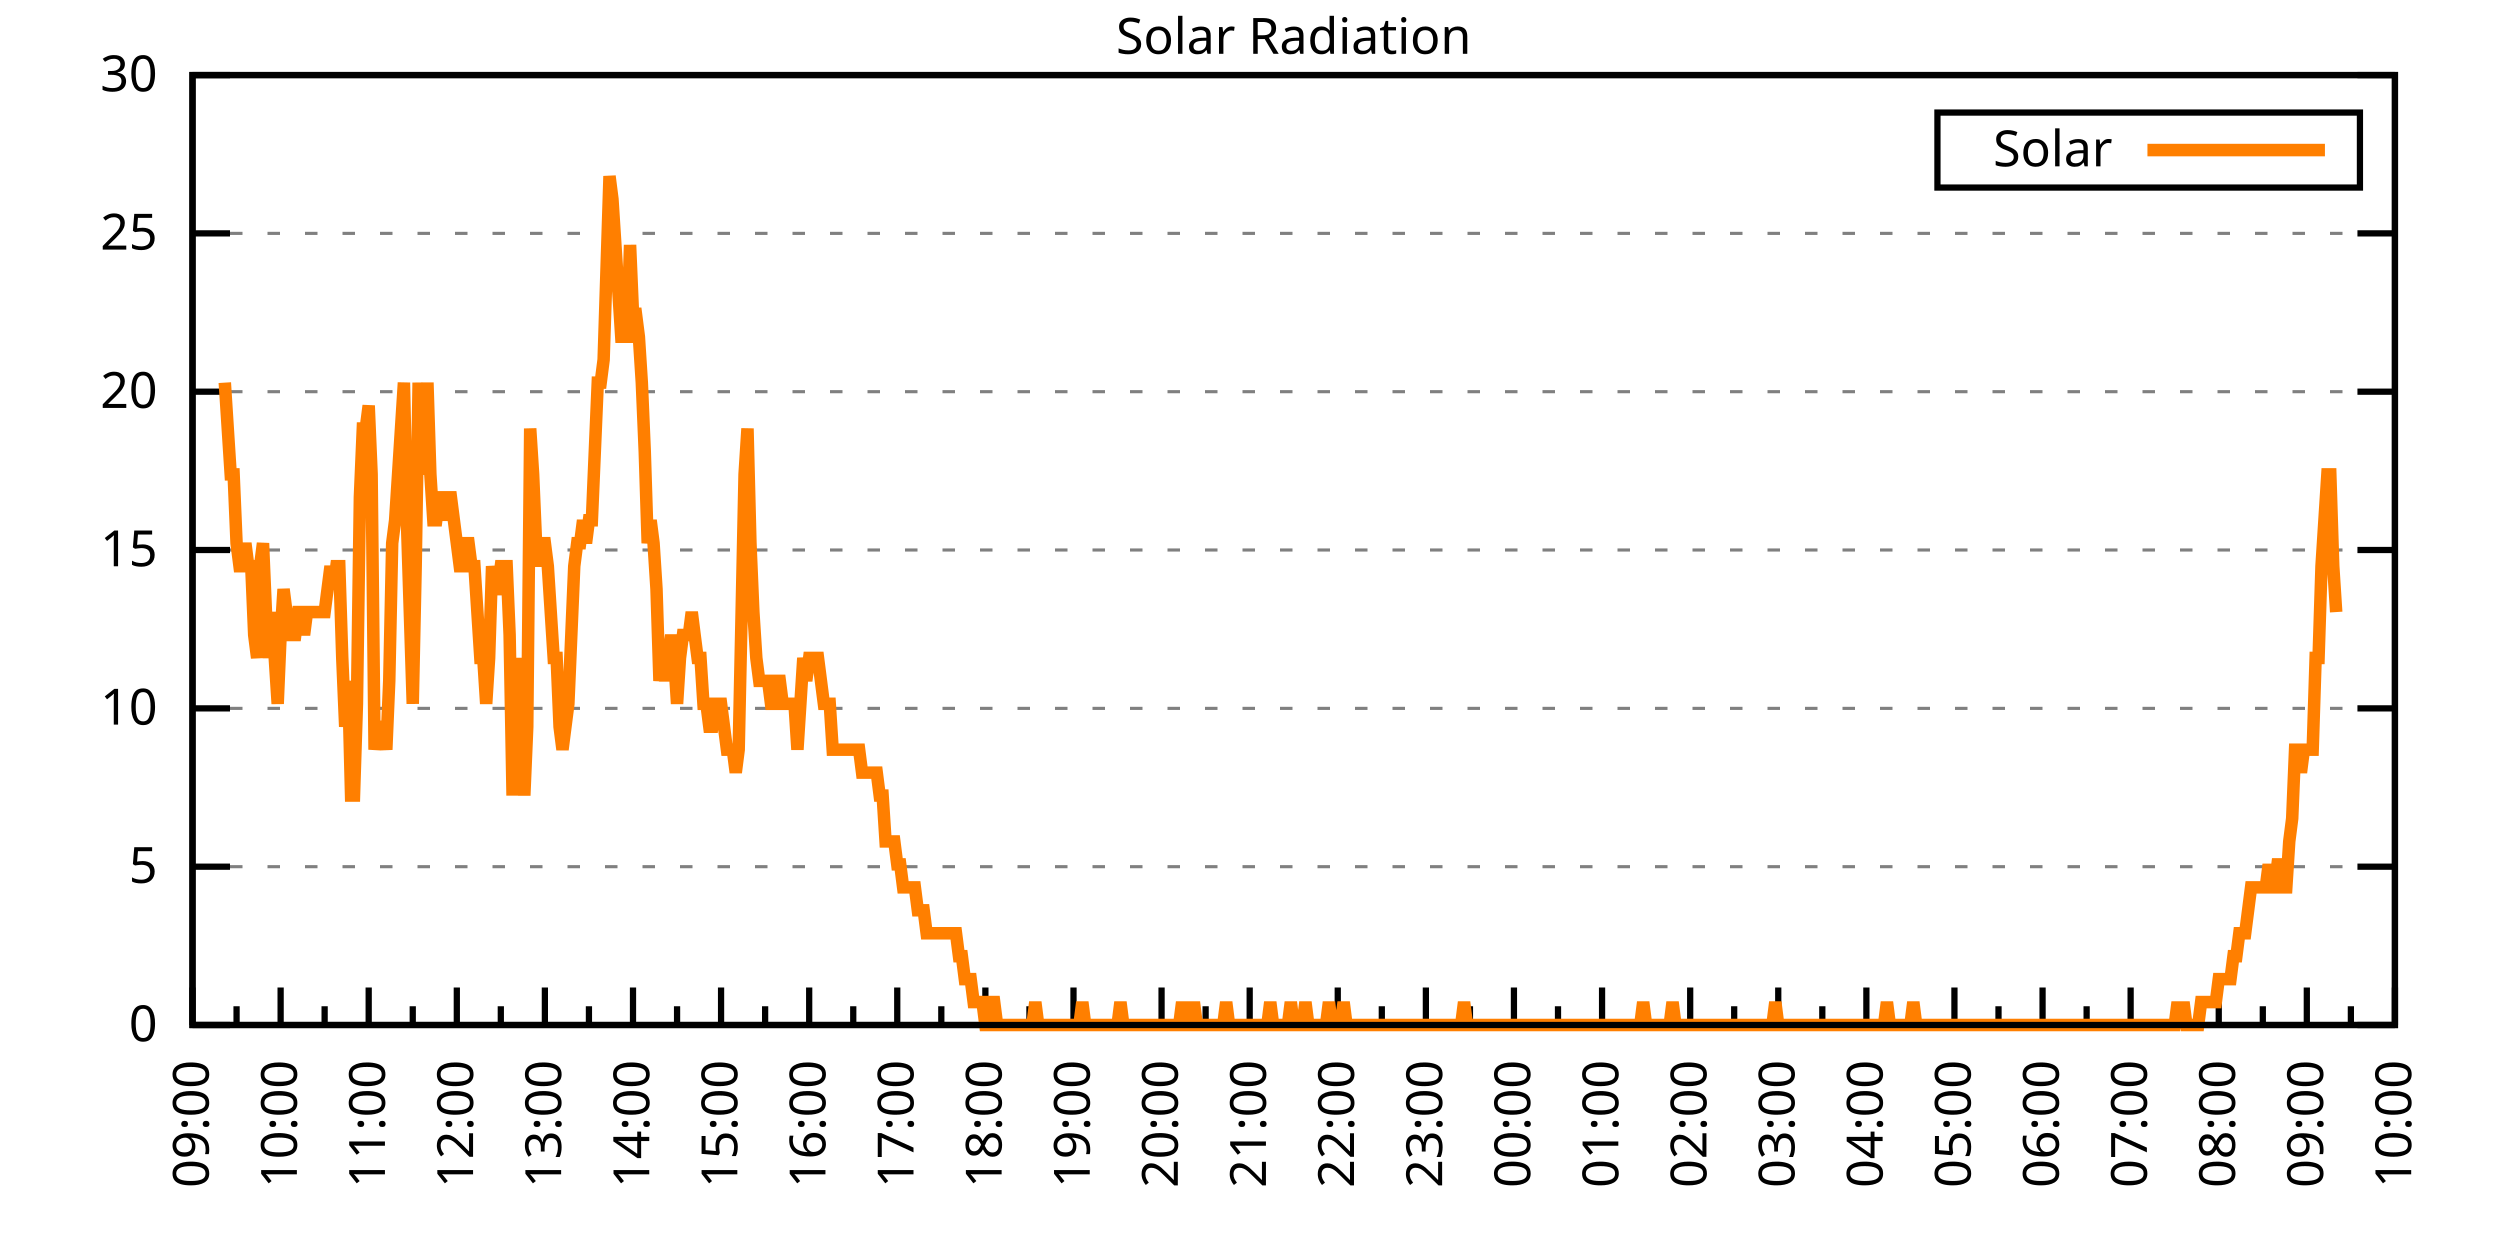
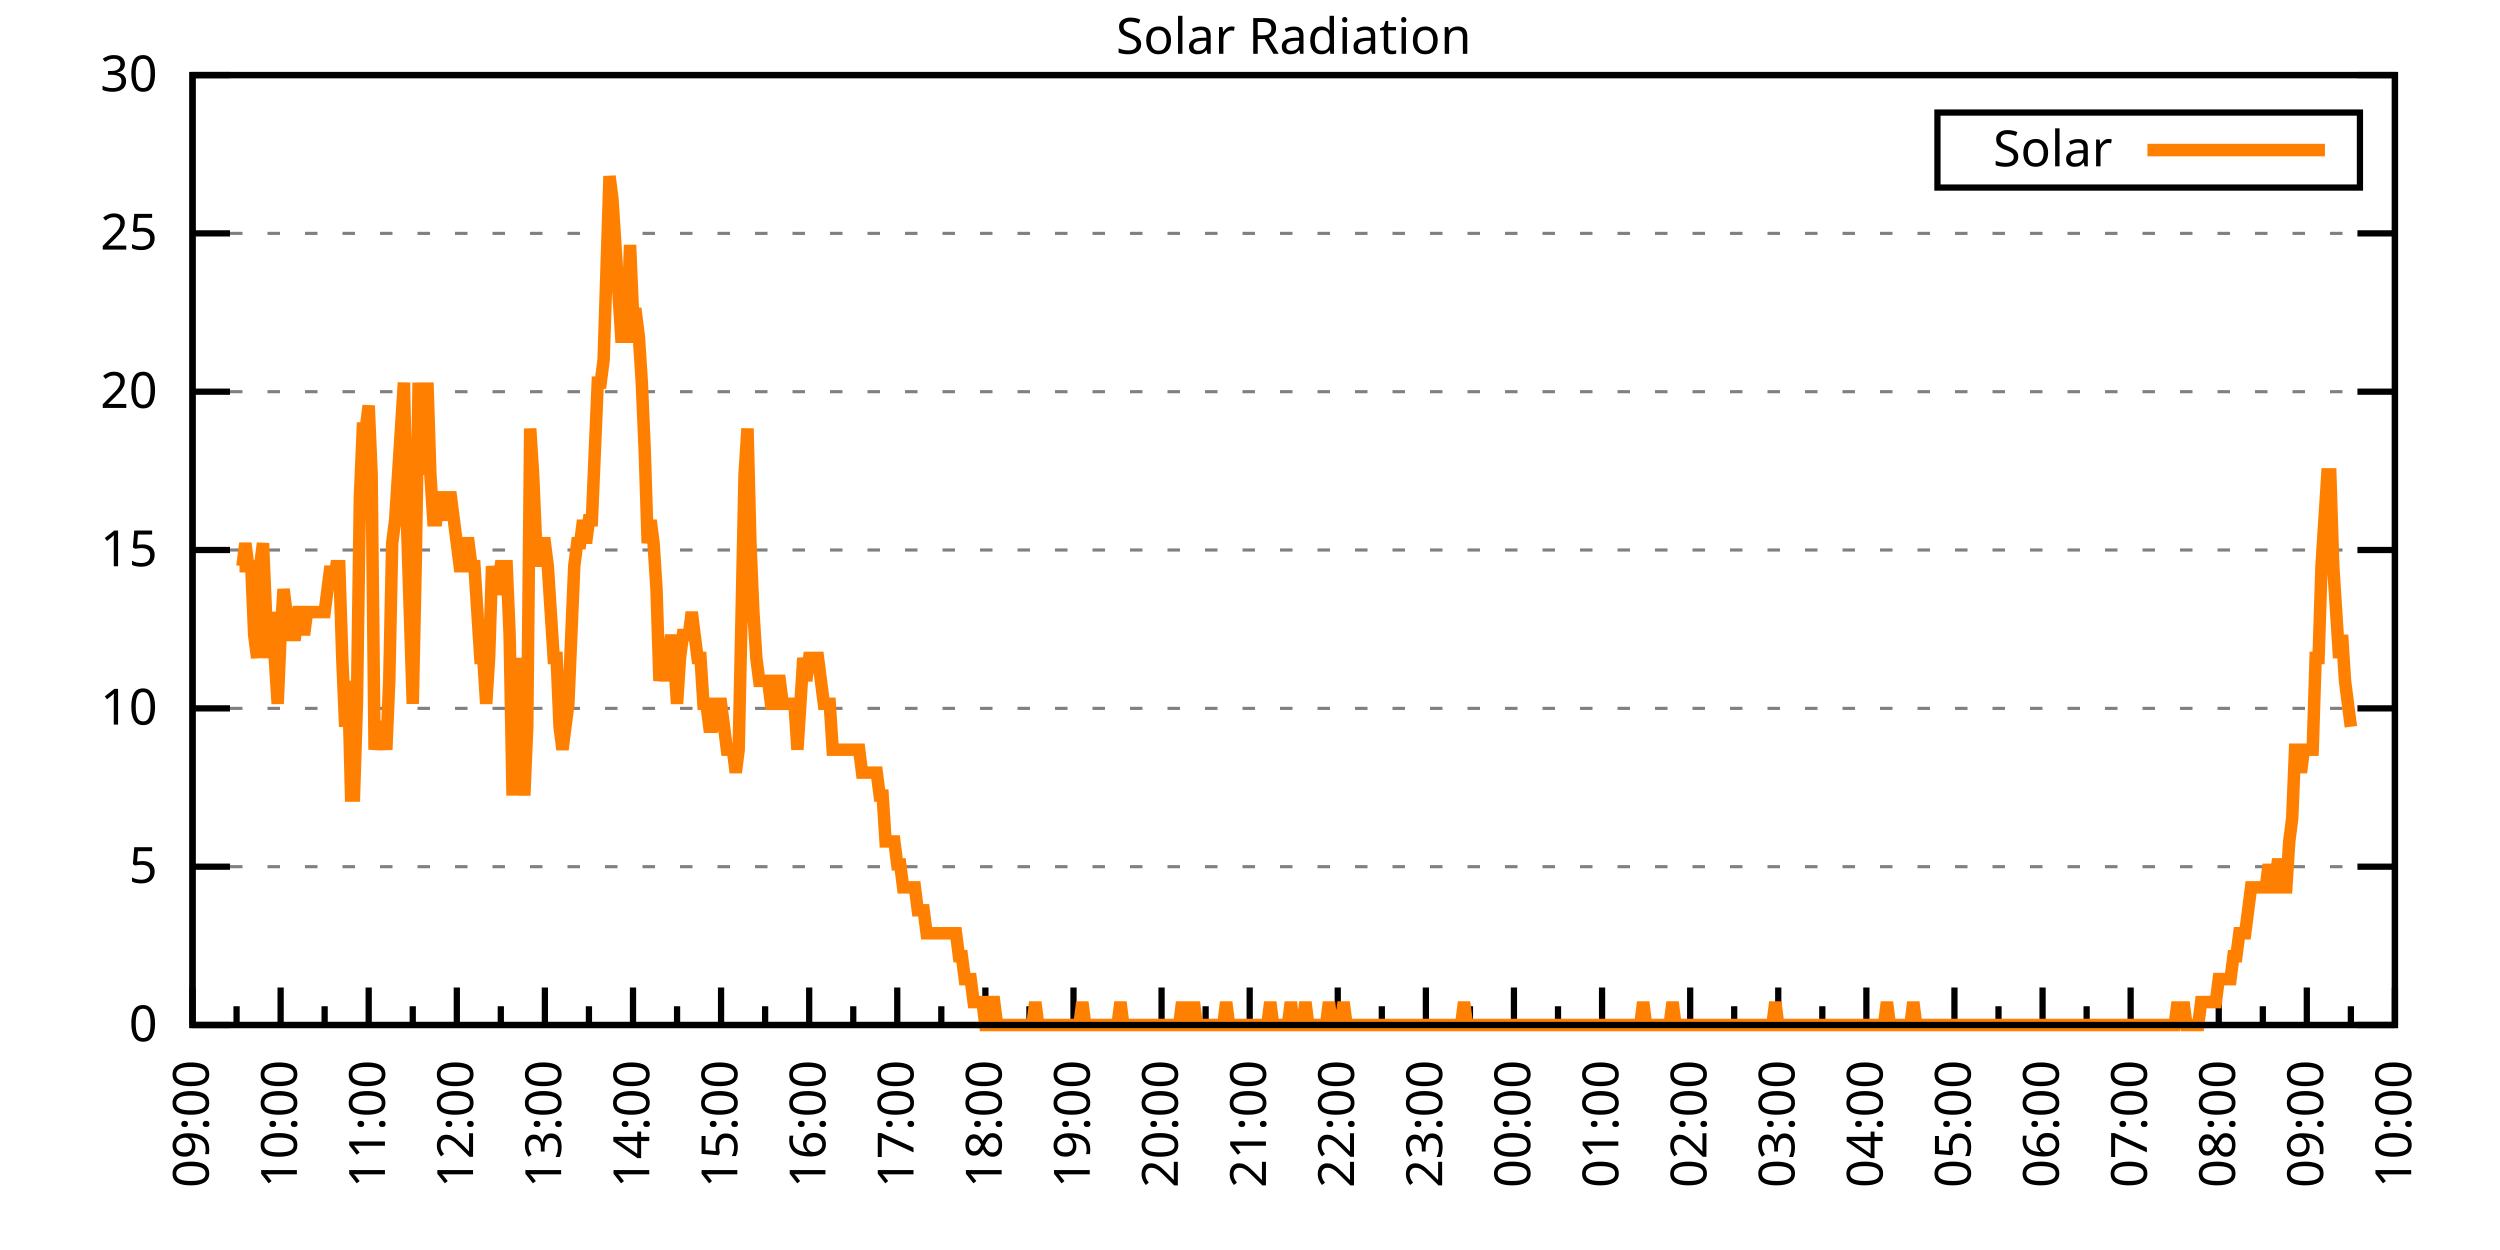
<svg xmlns="http://www.w3.org/2000/svg" xmlns:xlink="http://www.w3.org/1999/xlink" width="400" height="200" viewBox="0 0 400 200">
  <g id="gnuplot_canvas">
    <rect x="0" y="0" width="400" height="200" fill="none" />
    <defs>
      <circle id="gpDot" r="0.5" stroke-width="0.5" stroke="currentColor" />
      <path id="gpPt0" stroke-width="0.333" stroke="currentColor" d="M-1,0 h2 M0,-1 v2" />
      <path id="gpPt1" stroke-width="0.333" stroke="currentColor" d="M-1,-1 L1,1 M1,-1 L-1,1" />
      <path id="gpPt2" stroke-width="0.333" stroke="currentColor" d="M-1,0 L1,0 M0,-1 L0,1 M-1,-1 L1,1 M-1,1 L1,-1" />
      <rect id="gpPt3" stroke-width="0.333" stroke="currentColor" x="-1" y="-1" width="2" height="2" />
      <rect id="gpPt4" stroke-width="0.333" stroke="currentColor" fill="currentColor" x="-1" y="-1" width="2" height="2" />
      <circle id="gpPt5" stroke-width="0.333" stroke="currentColor" cx="0" cy="0" r="1" />
      <use xlink:href="#gpPt5" id="gpPt6" fill="currentColor" stroke="none" />
      <path id="gpPt7" stroke-width="0.333" stroke="currentColor" d="M0,-1.33 L-1.33,0.67 L1.33,0.67 z" />
      <use xlink:href="#gpPt7" id="gpPt8" fill="currentColor" stroke="none" />
      <use xlink:href="#gpPt7" id="gpPt9" stroke="currentColor" transform="rotate(180)" />
      <use xlink:href="#gpPt9" id="gpPt10" fill="currentColor" stroke="none" />
      <use xlink:href="#gpPt3" id="gpPt11" stroke="currentColor" transform="rotate(45)" />
      <use xlink:href="#gpPt11" id="gpPt12" fill="currentColor" stroke="none" />
      <path id="gpPt13" stroke-width="0.333" stroke="currentColor" d="M0,1.330 L1.265,0.411 L0.782,-1.067 L-0.782,-1.076 L-1.265,0.411 z" />
      <use xlink:href="#gpPt13" id="gpPt14" fill="currentColor" stroke="none" />
      <filter id="textbox" filterUnits="objectBoundingBox" x="0" y="0" height="1" width="1">
        <feFlood flood-color="white" flood-opacity="1" result="bgnd" />
        <feComposite in="SourceGraphic" in2="bgnd" operator="atop" />
      </filter>
      <filter id="greybox" filterUnits="objectBoundingBox" x="0" y="0" height="1" width="1">
        <feFlood flood-color="lightgrey" flood-opacity="1" result="grey" />
        <feComposite in="SourceGraphic" in2="grey" operator="atop" />
      </filter>
    </defs>
    <g fill="none" color="white" stroke="currentColor" stroke-width="1.00" stroke-linecap="butt" stroke-linejoin="miter">
</g>
    <g fill="none" color="black" stroke="currentColor" stroke-width="1.00" stroke-linecap="butt" stroke-linejoin="miter">
      <g stroke="none" shape-rendering="crispEdges">
        <polygon fill="rgb(255, 255, 255)" points="30.80,164.00 383.18,164.00 383.18,12.02 30.80,12.02 " />
      </g>
    </g>
    <g fill="none" color="black" stroke="currentColor" stroke-width="1.00" stroke-linecap="butt" stroke-linejoin="miter">
</g>
    <g fill="none" color="black" stroke="black" stroke-width="0.50" stroke-linecap="butt" stroke-linejoin="miter">
</g>
    <g fill="none" color="gray" stroke="currentColor" stroke-width="0.50" stroke-linecap="butt" stroke-linejoin="miter">
      <path stroke="gray" stroke-dasharray="2,4" class="gridline" d="M30.80,164.00 L383.19,164.00  " />
    </g>
    <g fill="none" color="gray" stroke="gray" stroke-width="1.00" stroke-linecap="butt" stroke-linejoin="miter">
</g>
    <g fill="none" color="black" stroke="currentColor" stroke-width="1.00" stroke-linecap="butt" stroke-linejoin="miter">
      <path stroke="black" d="M30.80,164.00 L36.80,164.00 M383.19,164.00 L377.19,164.00  " />
      <g transform="translate(25.20,166.60)" stroke="none" fill="black" font-family="Sans" font-size="8.00" text-anchor="end">
        <text>
          <tspan font-family="Sans"> 0</tspan>
        </text>
      </g>
    </g>
    <g fill="none" color="black" stroke="currentColor" stroke-width="1.00" stroke-linecap="butt" stroke-linejoin="miter">
</g>
    <g fill="none" color="black" stroke="black" stroke-width="0.50" stroke-linecap="butt" stroke-linejoin="miter">
</g>
    <g fill="none" color="gray" stroke="currentColor" stroke-width="0.50" stroke-linecap="butt" stroke-linejoin="miter">
      <path stroke="gray" stroke-dasharray="2,4" class="gridline" d="M30.80,138.67 L383.19,138.67  " />
    </g>
    <g fill="none" color="gray" stroke="gray" stroke-width="1.00" stroke-linecap="butt" stroke-linejoin="miter">
</g>
    <g fill="none" color="black" stroke="currentColor" stroke-width="1.00" stroke-linecap="butt" stroke-linejoin="miter">
      <path stroke="black" d="M30.80,138.67 L36.80,138.67 M383.19,138.67 L377.19,138.67  " />
      <g transform="translate(25.20,141.27)" stroke="none" fill="black" font-family="Sans" font-size="8.00" text-anchor="end">
        <text>
          <tspan font-family="Sans"> 5</tspan>
        </text>
      </g>
    </g>
    <g fill="none" color="black" stroke="currentColor" stroke-width="1.00" stroke-linecap="butt" stroke-linejoin="miter">
</g>
    <g fill="none" color="black" stroke="black" stroke-width="0.50" stroke-linecap="butt" stroke-linejoin="miter">
</g>
    <g fill="none" color="gray" stroke="currentColor" stroke-width="0.50" stroke-linecap="butt" stroke-linejoin="miter">
      <path stroke="gray" stroke-dasharray="2,4" class="gridline" d="M30.80,113.34 L383.19,113.34  " />
    </g>
    <g fill="none" color="gray" stroke="gray" stroke-width="1.00" stroke-linecap="butt" stroke-linejoin="miter">
</g>
    <g fill="none" color="black" stroke="currentColor" stroke-width="1.00" stroke-linecap="butt" stroke-linejoin="miter">
      <path stroke="black" d="M30.80,113.34 L36.80,113.34 M383.19,113.34 L377.19,113.34  " />
      <g transform="translate(25.20,115.94)" stroke="none" fill="black" font-family="Sans" font-size="8.00" text-anchor="end">
        <text>
          <tspan font-family="Sans"> 10</tspan>
        </text>
      </g>
    </g>
    <g fill="none" color="black" stroke="currentColor" stroke-width="1.00" stroke-linecap="butt" stroke-linejoin="miter">
</g>
    <g fill="none" color="black" stroke="black" stroke-width="0.50" stroke-linecap="butt" stroke-linejoin="miter">
</g>
    <g fill="none" color="gray" stroke="currentColor" stroke-width="0.50" stroke-linecap="butt" stroke-linejoin="miter">
      <path stroke="gray" stroke-dasharray="2,4" class="gridline" d="M30.80,88.00 L383.19,88.00  " />
    </g>
    <g fill="none" color="gray" stroke="gray" stroke-width="1.00" stroke-linecap="butt" stroke-linejoin="miter">
</g>
    <g fill="none" color="black" stroke="currentColor" stroke-width="1.00" stroke-linecap="butt" stroke-linejoin="miter">
      <path stroke="black" d="M30.80,88.00 L36.80,88.00 M383.19,88.00 L377.19,88.00  " />
      <g transform="translate(25.20,90.60)" stroke="none" fill="black" font-family="Sans" font-size="8.00" text-anchor="end">
        <text>
          <tspan font-family="Sans"> 15</tspan>
        </text>
      </g>
    </g>
    <g fill="none" color="black" stroke="currentColor" stroke-width="1.00" stroke-linecap="butt" stroke-linejoin="miter">
</g>
    <g fill="none" color="black" stroke="black" stroke-width="0.50" stroke-linecap="butt" stroke-linejoin="miter">
</g>
    <g fill="none" color="gray" stroke="currentColor" stroke-width="0.50" stroke-linecap="butt" stroke-linejoin="miter">
      <path stroke="gray" stroke-dasharray="2,4" class="gridline" d="M30.80,62.67 L383.19,62.67  " />
    </g>
    <g fill="none" color="gray" stroke="gray" stroke-width="1.00" stroke-linecap="butt" stroke-linejoin="miter">
</g>
    <g fill="none" color="black" stroke="currentColor" stroke-width="1.00" stroke-linecap="butt" stroke-linejoin="miter">
      <path stroke="black" d="M30.80,62.67 L36.80,62.67 M383.19,62.67 L377.19,62.67  " />
      <g transform="translate(25.20,65.27)" stroke="none" fill="black" font-family="Sans" font-size="8.00" text-anchor="end">
        <text>
          <tspan font-family="Sans"> 20</tspan>
        </text>
      </g>
    </g>
    <g fill="none" color="black" stroke="currentColor" stroke-width="1.00" stroke-linecap="butt" stroke-linejoin="miter">
</g>
    <g fill="none" color="black" stroke="black" stroke-width="0.50" stroke-linecap="butt" stroke-linejoin="miter">
</g>
    <g fill="none" color="gray" stroke="currentColor" stroke-width="0.50" stroke-linecap="butt" stroke-linejoin="miter">
      <path stroke="gray" stroke-dasharray="2,4" class="gridline" d="M30.80,37.34 L383.19,37.34  " />
    </g>
    <g fill="none" color="gray" stroke="gray" stroke-width="1.00" stroke-linecap="butt" stroke-linejoin="miter">
</g>
    <g fill="none" color="black" stroke="currentColor" stroke-width="1.00" stroke-linecap="butt" stroke-linejoin="miter">
      <path stroke="black" d="M30.80,37.34 L36.80,37.34 M383.19,37.34 L377.19,37.34  " />
      <g transform="translate(25.20,39.94)" stroke="none" fill="black" font-family="Sans" font-size="8.00" text-anchor="end">
        <text>
          <tspan font-family="Sans"> 25</tspan>
        </text>
      </g>
    </g>
    <g fill="none" color="black" stroke="currentColor" stroke-width="1.00" stroke-linecap="butt" stroke-linejoin="miter">
</g>
    <g fill="none" color="black" stroke="black" stroke-width="0.50" stroke-linecap="butt" stroke-linejoin="miter">
</g>
    <g fill="none" color="gray" stroke="currentColor" stroke-width="0.50" stroke-linecap="butt" stroke-linejoin="miter">
      <path stroke="gray" stroke-dasharray="2,4" class="gridline" d="M30.80,12.01 L383.19,12.01  " />
    </g>
    <g fill="none" color="gray" stroke="gray" stroke-width="1.00" stroke-linecap="butt" stroke-linejoin="miter">
</g>
    <g fill="none" color="black" stroke="currentColor" stroke-width="1.00" stroke-linecap="butt" stroke-linejoin="miter">
      <path stroke="black" d="M30.80,12.01 L36.80,12.01 M383.19,12.01 L377.19,12.01  " />
      <g transform="translate(25.20,14.61)" stroke="none" fill="black" font-family="Sans" font-size="8.00" text-anchor="end">
        <text>
          <tspan font-family="Sans"> 30</tspan>
        </text>
      </g>
    </g>
    <g fill="none" color="black" stroke="currentColor" stroke-width="1.00" stroke-linecap="butt" stroke-linejoin="miter">
      <path stroke="black" d="M30.80,164.00 L30.80,158.00  " />
      <g transform="translate(33.40,169.60) rotate(270)" stroke="none" fill="black" font-family="Sans" font-size="8.00" text-anchor="end">
        <text>
          <tspan font-family="Sans">09:00</tspan>
        </text>
      </g>
    </g>
    <g fill="none" color="black" stroke="currentColor" stroke-width="1.00" stroke-linecap="butt" stroke-linejoin="miter">
      <path stroke="black" d="M37.85,164.00 L37.85,161.00 M44.90,164.00 L44.90,158.00  " />
      <g transform="translate(47.50,169.60) rotate(270)" stroke="none" fill="black" font-family="Sans" font-size="8.00" text-anchor="end">
        <text>
          <tspan font-family="Sans">10:00</tspan>
        </text>
      </g>
    </g>
    <g fill="none" color="black" stroke="currentColor" stroke-width="1.00" stroke-linecap="butt" stroke-linejoin="miter">
      <path stroke="black" d="M51.94,164.00 L51.94,161.00 M58.99,164.00 L58.99,158.00  " />
      <g transform="translate(61.59,169.60) rotate(270)" stroke="none" fill="black" font-family="Sans" font-size="8.00" text-anchor="end">
        <text>
          <tspan font-family="Sans">11:00</tspan>
        </text>
      </g>
    </g>
    <g fill="none" color="black" stroke="currentColor" stroke-width="1.00" stroke-linecap="butt" stroke-linejoin="miter">
      <path stroke="black" d="M66.04,164.00 L66.04,161.00 M73.09,164.00 L73.09,158.00  " />
      <g transform="translate(75.69,169.60) rotate(270)" stroke="none" fill="black" font-family="Sans" font-size="8.00" text-anchor="end">
        <text>
          <tspan font-family="Sans">12:00</tspan>
        </text>
      </g>
    </g>
    <g fill="none" color="black" stroke="currentColor" stroke-width="1.00" stroke-linecap="butt" stroke-linejoin="miter">
      <path stroke="black" d="M80.13,164.00 L80.13,161.00 M87.18,164.00 L87.18,158.00  " />
      <g transform="translate(89.78,169.60) rotate(270)" stroke="none" fill="black" font-family="Sans" font-size="8.00" text-anchor="end">
        <text>
          <tspan font-family="Sans">13:00</tspan>
        </text>
      </g>
    </g>
    <g fill="none" color="black" stroke="currentColor" stroke-width="1.00" stroke-linecap="butt" stroke-linejoin="miter">
      <path stroke="black" d="M94.23,164.00 L94.23,161.00 M101.28,164.00 L101.28,158.00  " />
      <g transform="translate(103.88,169.60) rotate(270)" stroke="none" fill="black" font-family="Sans" font-size="8.00" text-anchor="end">
        <text>
          <tspan font-family="Sans">14:00</tspan>
        </text>
      </g>
    </g>
    <g fill="none" color="black" stroke="currentColor" stroke-width="1.00" stroke-linecap="butt" stroke-linejoin="miter">
      <path stroke="black" d="M108.33,164.00 L108.33,161.00 M115.37,164.00 L115.37,158.00  " />
      <g transform="translate(117.97,169.60) rotate(270)" stroke="none" fill="black" font-family="Sans" font-size="8.00" text-anchor="end">
        <text>
          <tspan font-family="Sans">15:00</tspan>
        </text>
      </g>
    </g>
    <g fill="none" color="black" stroke="currentColor" stroke-width="1.00" stroke-linecap="butt" stroke-linejoin="miter">
      <path stroke="black" d="M122.42,164.00 L122.42,161.00 M129.47,164.00 L129.47,158.00  " />
      <g transform="translate(132.07,169.60) rotate(270)" stroke="none" fill="black" font-family="Sans" font-size="8.00" text-anchor="end">
        <text>
          <tspan font-family="Sans">16:00</tspan>
        </text>
      </g>
    </g>
    <g fill="none" color="black" stroke="currentColor" stroke-width="1.00" stroke-linecap="butt" stroke-linejoin="miter">
      <path stroke="black" d="M136.52,164.00 L136.52,161.00 M143.56,164.00 L143.56,158.00  " />
      <g transform="translate(146.16,169.60) rotate(270)" stroke="none" fill="black" font-family="Sans" font-size="8.00" text-anchor="end">
        <text>
          <tspan font-family="Sans">17:00</tspan>
        </text>
      </g>
    </g>
    <g fill="none" color="black" stroke="currentColor" stroke-width="1.00" stroke-linecap="butt" stroke-linejoin="miter">
      <path stroke="black" d="M150.61,164.00 L150.61,161.00 M157.66,164.00 L157.66,158.00  " />
      <g transform="translate(160.26,169.60) rotate(270)" stroke="none" fill="black" font-family="Sans" font-size="8.00" text-anchor="end">
        <text>
          <tspan font-family="Sans">18:00</tspan>
        </text>
      </g>
    </g>
    <g fill="none" color="black" stroke="currentColor" stroke-width="1.00" stroke-linecap="butt" stroke-linejoin="miter">
      <path stroke="black" d="M164.71,164.00 L164.71,161.00 M171.76,164.00 L171.76,158.00  " />
      <g transform="translate(174.36,169.60) rotate(270)" stroke="none" fill="black" font-family="Sans" font-size="8.00" text-anchor="end">
        <text>
          <tspan font-family="Sans">19:00</tspan>
        </text>
      </g>
    </g>
    <g fill="none" color="black" stroke="currentColor" stroke-width="1.00" stroke-linecap="butt" stroke-linejoin="miter">
      <path stroke="black" d="M178.80,164.00 L178.80,161.00 M185.85,164.00 L185.85,158.00  " />
      <g transform="translate(188.45,169.60) rotate(270)" stroke="none" fill="black" font-family="Sans" font-size="8.00" text-anchor="end">
        <text>
          <tspan font-family="Sans">20:00</tspan>
        </text>
      </g>
    </g>
    <g fill="none" color="black" stroke="currentColor" stroke-width="1.00" stroke-linecap="butt" stroke-linejoin="miter">
      <path stroke="black" d="M192.90,164.00 L192.90,161.00 M199.95,164.00 L199.95,158.00  " />
      <g transform="translate(202.55,169.60) rotate(270)" stroke="none" fill="black" font-family="Sans" font-size="8.00" text-anchor="end">
        <text>
          <tspan font-family="Sans">21:00</tspan>
        </text>
      </g>
    </g>
    <g fill="none" color="black" stroke="currentColor" stroke-width="1.00" stroke-linecap="butt" stroke-linejoin="miter">
      <path stroke="black" d="M207.00,164.00 L207.00,161.00 M214.04,164.00 L214.04,158.00  " />
      <g transform="translate(216.64,169.60) rotate(270)" stroke="none" fill="black" font-family="Sans" font-size="8.00" text-anchor="end">
        <text>
          <tspan font-family="Sans">22:00</tspan>
        </text>
      </g>
    </g>
    <g fill="none" color="black" stroke="currentColor" stroke-width="1.00" stroke-linecap="butt" stroke-linejoin="miter">
      <path stroke="black" d="M221.09,164.00 L221.09,161.00 M228.14,164.00 L228.14,158.00  " />
      <g transform="translate(230.74,169.60) rotate(270)" stroke="none" fill="black" font-family="Sans" font-size="8.00" text-anchor="end">
        <text>
          <tspan font-family="Sans">23:00</tspan>
        </text>
      </g>
    </g>
    <g fill="none" color="black" stroke="currentColor" stroke-width="1.00" stroke-linecap="butt" stroke-linejoin="miter">
      <path stroke="black" d="M235.19,164.00 L235.19,161.00 M242.23,164.00 L242.23,158.00  " />
      <g transform="translate(244.83,169.60) rotate(270)" stroke="none" fill="black" font-family="Sans" font-size="8.00" text-anchor="end">
        <text>
          <tspan font-family="Sans">00:00</tspan>
        </text>
      </g>
    </g>
    <g fill="none" color="black" stroke="currentColor" stroke-width="1.00" stroke-linecap="butt" stroke-linejoin="miter">
      <path stroke="black" d="M249.28,164.00 L249.28,161.00 M256.33,164.00 L256.33,158.00  " />
      <g transform="translate(258.93,169.60) rotate(270)" stroke="none" fill="black" font-family="Sans" font-size="8.00" text-anchor="end">
        <text>
          <tspan font-family="Sans">01:00</tspan>
        </text>
      </g>
    </g>
    <g fill="none" color="black" stroke="currentColor" stroke-width="1.00" stroke-linecap="butt" stroke-linejoin="miter">
      <path stroke="black" d="M263.38,164.00 L263.38,161.00 M270.43,164.00 L270.43,158.00  " />
      <g transform="translate(273.03,169.60) rotate(270)" stroke="none" fill="black" font-family="Sans" font-size="8.00" text-anchor="end">
        <text>
          <tspan font-family="Sans">02:00</tspan>
        </text>
      </g>
    </g>
    <g fill="none" color="black" stroke="currentColor" stroke-width="1.00" stroke-linecap="butt" stroke-linejoin="miter">
      <path stroke="black" d="M277.47,164.00 L277.47,161.00 M284.52,164.00 L284.52,158.00  " />
      <g transform="translate(287.12,169.60) rotate(270)" stroke="none" fill="black" font-family="Sans" font-size="8.00" text-anchor="end">
        <text>
          <tspan font-family="Sans">03:00</tspan>
        </text>
      </g>
    </g>
    <g fill="none" color="black" stroke="currentColor" stroke-width="1.00" stroke-linecap="butt" stroke-linejoin="miter">
      <path stroke="black" d="M291.57,164.00 L291.57,161.00 M298.62,164.00 L298.62,158.00  " />
      <g transform="translate(301.22,169.60) rotate(270)" stroke="none" fill="black" font-family="Sans" font-size="8.00" text-anchor="end">
        <text>
          <tspan font-family="Sans">04:00</tspan>
        </text>
      </g>
    </g>
    <g fill="none" color="black" stroke="currentColor" stroke-width="1.00" stroke-linecap="butt" stroke-linejoin="miter">
      <path stroke="black" d="M305.66,164.00 L305.66,161.00 M312.71,164.00 L312.71,158.00  " />
      <g transform="translate(315.31,169.60) rotate(270)" stroke="none" fill="black" font-family="Sans" font-size="8.00" text-anchor="end">
        <text>
          <tspan font-family="Sans">05:00</tspan>
        </text>
      </g>
    </g>
    <g fill="none" color="black" stroke="currentColor" stroke-width="1.00" stroke-linecap="butt" stroke-linejoin="miter">
      <path stroke="black" d="M319.76,164.00 L319.76,161.00 M326.81,164.00 L326.81,158.00  " />
      <g transform="translate(329.41,169.60) rotate(270)" stroke="none" fill="black" font-family="Sans" font-size="8.00" text-anchor="end">
        <text>
          <tspan font-family="Sans">06:00</tspan>
        </text>
      </g>
    </g>
    <g fill="none" color="black" stroke="currentColor" stroke-width="1.00" stroke-linecap="butt" stroke-linejoin="miter">
      <path stroke="black" d="M333.86,164.00 L333.86,161.00 M340.90,164.00 L340.90,158.00  " />
      <g transform="translate(343.50,169.60) rotate(270)" stroke="none" fill="black" font-family="Sans" font-size="8.00" text-anchor="end">
        <text>
          <tspan font-family="Sans">07:00</tspan>
        </text>
      </g>
    </g>
    <g fill="none" color="black" stroke="currentColor" stroke-width="1.00" stroke-linecap="butt" stroke-linejoin="miter">
      <path stroke="black" d="M347.95,164.00 L347.95,161.00 M355.00,164.00 L355.00,158.00  " />
      <g transform="translate(357.60,169.60) rotate(270)" stroke="none" fill="black" font-family="Sans" font-size="8.00" text-anchor="end">
        <text>
          <tspan font-family="Sans">08:00</tspan>
        </text>
      </g>
    </g>
    <g fill="none" color="black" stroke="currentColor" stroke-width="1.00" stroke-linecap="butt" stroke-linejoin="miter">
      <path stroke="black" d="M362.05,164.00 L362.05,161.00 M369.09,164.00 L369.09,158.00  " />
      <g transform="translate(371.69,169.60) rotate(270)" stroke="none" fill="black" font-family="Sans" font-size="8.00" text-anchor="end">
        <text>
          <tspan font-family="Sans">09:00</tspan>
        </text>
      </g>
    </g>
    <g fill="none" color="black" stroke="currentColor" stroke-width="1.00" stroke-linecap="butt" stroke-linejoin="miter">
      <path stroke="black" d="M376.14,164.00 L376.14,161.00 M383.19,164.00 L383.19,158.00  " />
      <g transform="translate(385.79,169.60) rotate(270)" stroke="none" fill="black" font-family="Sans" font-size="8.00" text-anchor="end">
        <text>
          <tspan font-family="Sans">10:00</tspan>
        </text>
      </g>
    </g>
    <g fill="none" color="black" stroke="currentColor" stroke-width="1.00" stroke-linecap="butt" stroke-linejoin="miter">
</g>
    <g fill="none" color="black" stroke="currentColor" stroke-width="1.00" stroke-linecap="butt" stroke-linejoin="miter">
      <path stroke="black" d="M30.80,12.01 L30.80,164.00 L383.19,164.00 L383.19,12.01 L30.80,12.01 Z  " />
    </g>
    <g fill="none" color="black" stroke="currentColor" stroke-width="1.00" stroke-linecap="butt" stroke-linejoin="miter">
      <g transform="translate(6.80,88.01) rotate(270)" stroke="none" fill="black" font-family="Sans" font-size="8.00" text-anchor="middle">
        <text />
      </g>
    </g>
    <g fill="none" color="black" stroke="currentColor" stroke-width="1.00" stroke-linecap="butt" stroke-linejoin="miter">
</g>
    <g fill="none" color="black" stroke="currentColor" stroke-width="1.00" stroke-linecap="butt" stroke-linejoin="miter">
      <path stroke="black" d="M309.99,30.01 L309.99,18.01 L377.59,18.01 L377.59,30.01 L309.99,30.01 Z  " />
    </g>
    <g id="Solar_Radiation_plot_1">
      <g fill="none" color="white" stroke="black" stroke-width="2.00" stroke-linecap="butt" stroke-linejoin="miter">
</g>
      <g fill="none" color="black" stroke="currentColor" stroke-width="2.00" stroke-linecap="butt" stroke-linejoin="miter">
        <g transform="translate(337.99,26.61)" stroke="none" fill="black" font-family="Sans" font-size="8.00" text-anchor="end">
          <text>
            <tspan font-family="Sans">Solar</tspan>
          </text>
        </g>
      </g>
      <g fill="none" color="black" stroke="currentColor" stroke-width="2.00" stroke-linecap="butt" stroke-linejoin="miter">
-         <path stroke="rgb(255, 127,   0)" d="M343.59,24.01 L371.99,24.01 M35.97,61.22 L36.44,68.56 L36.91,75.90 L37.38,75.90 L37.85,86.91 L38.32,90.59   L38.79,90.59 L39.26,86.91 L39.73,90.59 L40.20,90.59 L40.67,101.60 L41.14,105.27 L41.61,90.59 L42.08,86.91   L42.55,97.93 L43.02,105.27 L43.49,97.93 L43.96,105.27 L44.43,112.61 L44.90,101.60 L45.37,94.26 L45.84,97.93   L46.31,101.60 L46.78,101.60 L47.24,101.60 L47.71,97.93 L48.18,97.93 L48.65,101.60 L49.12,97.93 L49.59,97.93   L50.06,97.93 L50.53,97.93 L51.00,97.93 L51.47,97.93 L51.94,97.93 L52.41,94.26 L52.88,90.59 L53.35,94.26   L53.82,90.59 L54.29,90.59 L54.76,105.27 L55.23,116.28 L55.70,108.94 L56.17,127.29 L56.64,127.29 L57.11,112.61   L57.58,79.57 L58.05,68.56 L58.52,68.56 L58.99,64.89 L59.46,75.90 L59.93,119.95 L60.40,116.28 L60.87,116.28   L61.34,116.28 L61.81,119.95 L62.28,108.94 L62.75,86.91 L63.22,83.24 L63.69,75.90 L64.16,68.56 L64.63,61.22   L65.10,83.24 L65.57,97.93 L66.04,112.61 L66.51,90.59 L66.98,61.22 L67.45,75.90 L67.92,72.23 L68.39,61.22   L68.86,75.90 L69.33,83.24 L69.80,83.24 L70.27,79.57 L70.74,79.57 L71.21,83.24 L71.68,79.57 L72.15,79.57   L72.62,83.24 L73.09,86.91 L73.56,90.59 L74.03,90.59 L74.50,86.91 L74.97,86.91 L75.44,90.59 L75.91,90.59   L76.38,97.93 L76.85,105.27 L77.32,105.27 L77.79,112.61 L78.26,105.27 L78.73,90.59 L79.19,94.26 L79.66,94.26   L80.13,90.59 L80.60,90.59 L81.07,90.59 L81.54,101.60 L82.01,127.29 L82.48,105.27 L82.95,119.95 L83.42,116.28   L83.89,127.29 L84.36,116.28 L84.83,68.56 L85.30,75.90 L85.77,86.91 L86.24,90.59 L86.71,86.91 L87.18,86.91   L87.65,90.59 L88.12,97.93 L88.59,105.27 L89.06,105.27 L89.53,116.28 L90.00,119.95 L90.47,116.28 L90.94,112.61   L91.41,101.60 L91.88,90.59 L92.35,86.91 L92.82,86.91 L93.29,83.24 L93.76,86.91 L94.23,83.24 L94.70,83.24   L95.17,72.23 L95.64,61.22 L96.11,61.22 L96.58,57.55 L97.05,42.87 L97.52,28.18 L97.99,31.85 L98.46,39.19   L98.93,46.54 L99.40,53.88 L99.87,53.88 L100.34,53.88 L100.81,39.19 L101.28,50.21 L101.75,50.21 L102.22,53.88   L102.69,61.22 L103.16,72.23 L103.63,86.91 L104.10,83.24 L104.57,86.91 L105.04,94.26 L105.51,108.94 L105.98,105.27   L106.45,108.94 L106.92,105.27 L107.39,101.60 L107.86,105.27 L108.33,112.61 L108.80,105.27 L109.27,101.60 L109.74,101.60   L110.21,101.60 L110.68,97.93 L111.14,101.60 L111.61,105.27 L112.08,105.27 L112.55,112.61 L113.02,112.61 L113.49,116.28   L113.96,116.28 L114.43,112.61 L114.90,112.61 L115.37,112.61 L115.84,116.28 L116.31,119.95 L116.78,119.95 L117.25,119.95   L117.72,123.62 L118.19,119.95 L118.66,97.93 L119.13,75.90 L119.60,68.56 L120.07,86.91 L120.54,97.93 L121.01,105.27   L121.48,108.94 L121.95,108.94 L122.42,108.94 L122.89,108.94 L123.36,112.61 L123.83,112.61 L124.30,108.94 L124.77,108.94   L125.24,112.61 L125.71,112.61 L126.18,112.61 L126.65,112.61 L127.12,112.61 L127.59,119.95 L128.06,112.61 L128.53,105.27   L129.00,108.94 L129.47,105.27 L129.94,105.27 L130.41,105.27 L130.88,105.27 L131.35,108.94 L131.82,112.61 L132.29,112.61   L132.76,112.61 L133.23,119.95 L133.70,119.95 L134.17,119.95 L134.64,119.95 L135.11,119.95 L135.58,119.95 L136.05,119.95   L136.52,119.95 L136.99,119.95 L137.46,119.95 L137.93,123.62 L138.40,123.62 L138.87,123.62 L139.34,123.62 L139.81,123.62   L140.28,123.62 L140.75,127.29 L141.22,127.29 L141.69,134.63 L142.16,134.63 L142.63,134.63 L143.09,134.63 L143.56,138.30   L144.03,138.30 L144.50,141.98 L144.97,141.98 L145.44,141.98 L145.91,141.98 L146.38,141.98 L146.85,145.65 L147.32,145.65   L147.79,145.65 L148.26,149.32 L148.73,149.32 L149.20,149.32 L149.67,149.32 L150.14,149.32 L150.61,149.32 L151.08,149.32   L151.55,149.32 L152.02,149.32 L152.49,149.32 L152.96,149.32 L153.43,152.99 L153.90,152.99 L154.37,156.66 L154.84,156.66   L155.31,156.66 L155.78,160.33 L156.25,160.33 L156.72,160.33 L157.19,160.33 L157.66,164.00 L158.13,164.00 L158.60,160.33   L159.07,160.33 L159.54,164.00 L160.01,164.00 L160.48,164.00 L160.95,164.00 L161.42,164.00 L161.89,164.00 L162.36,164.00   L162.83,164.00 L163.30,164.00 L163.77,164.00 L164.24,164.00 L164.71,164.00 L165.18,164.00 L165.65,160.33 L166.12,164.00   L166.59,164.00 L167.06,164.00 L167.53,164.00 L168.00,164.00 L168.47,164.00 L168.94,164.00 L169.41,164.00 L169.88,164.00   L170.35,164.00 L170.82,164.00 L171.29,164.00 L171.76,164.00 L172.23,164.00 L172.70,164.00 L173.17,160.33 L173.64,164.00   L174.11,164.00 L174.58,164.00 L175.04,164.00 L175.51,164.00 L175.98,164.00 L176.45,164.00 L176.92,164.00 L177.39,164.00   L177.86,164.00 L178.33,164.00 L178.80,164.00 L179.27,160.33 L179.74,164.00 L180.21,164.00 L180.68,164.00 L181.15,164.00   L181.62,164.00 L182.09,164.00 L182.56,164.00 L183.03,164.00 L183.50,164.00 L183.97,164.00 L184.44,164.00 L184.91,164.00   L185.38,164.00 L185.85,164.00 L186.32,164.00 L186.79,164.00 L187.26,164.00 L187.73,164.00 L188.20,164.00 L188.67,164.00   L189.14,160.33 L189.61,164.00 L190.08,164.00 L190.55,164.00 L191.02,160.33 L191.49,164.00 L191.96,164.00 L192.43,164.00   L192.90,164.00 L193.37,164.00 L193.84,164.00 L194.31,164.00 L194.78,164.00 L195.25,164.00 L195.72,164.00 L196.19,160.33   L196.66,164.00 L197.13,164.00 L197.60,164.00 L198.07,164.00 L198.54,164.00 L199.01,164.00 L199.48,164.00 L199.95,164.00   L200.42,164.00 L200.89,164.00 L201.36,164.00 L201.83,164.00 L202.30,164.00 L202.77,164.00 L203.24,160.33 L203.71,164.00   L204.18,164.00 L204.65,164.00 L205.12,164.00 L205.59,164.00 L206.06,164.00 L206.53,160.33 L207.00,164.00 L207.46,164.00   L207.93,164.00 L208.40,164.00 L208.87,160.33 L209.34,164.00 L209.81,164.00 L210.28,164.00 L210.75,164.00 L211.22,164.00   L211.69,164.00 L212.16,164.00 L212.63,160.33 L213.10,164.00 L213.57,164.00 L214.04,164.00 L214.51,164.00 L214.98,160.33   L215.45,164.00 L215.92,164.00 L216.39,164.00 L216.86,164.00 L217.33,164.00 L217.80,164.00 L218.27,164.00 L218.74,164.00   L219.21,164.00 L219.68,164.00 L220.15,164.00 L220.62,164.00 L221.09,164.00 L221.56,164.00 L222.03,164.00 L222.50,164.00   L222.97,164.00 L223.44,164.00 L223.91,164.00 L224.38,164.00 L224.85,164.00 L225.32,164.00 L225.79,164.00 L226.26,164.00   L226.73,164.00 L227.20,164.00 L227.67,164.00 L228.14,164.00 L228.61,164.00 L229.08,164.00 L229.55,164.00 L230.02,164.00   L230.49,164.00 L230.96,164.00 L231.43,164.00 L231.90,164.00 L232.37,164.00 L232.84,164.00 L233.31,164.00 L233.78,164.00   L234.25,160.33 L234.72,164.00 L235.19,164.00 L235.66,164.00 L236.13,164.00 L236.60,164.00 L237.07,164.00 L237.54,164.00   L238.01,164.00 L238.48,164.00 L238.95,164.00 L239.41,164.00 L239.88,164.00 L240.35,164.00 L240.82,164.00 L241.29,164.00   L241.76,164.00 L242.23,164.00 L242.70,164.00 L243.17,164.00 L243.64,164.00 L244.11,164.00 L244.58,164.00 L245.05,164.00   L245.52,164.00 L245.99,164.00 L246.46,164.00 L246.93,164.00 L247.40,164.00 L247.87,164.00 L248.34,164.00 L248.81,164.00   L249.28,164.00 L249.75,164.00 L250.22,164.00 L250.69,164.00 L251.16,164.00 L251.63,164.00 L252.10,164.00 L252.57,164.00   L253.04,164.00 L253.51,164.00 L253.98,164.00 L254.45,164.00 L254.92,164.00 L255.39,164.00 L255.86,164.00 L256.33,164.00   L256.80,164.00 L257.27,164.00 L257.74,164.00 L258.21,164.00 L258.68,164.00 L259.15,164.00 L259.62,164.00 L260.09,164.00   L260.56,164.00 L261.03,164.00 L261.50,164.00 L261.97,164.00 L262.44,164.00 L262.91,160.33 L263.38,164.00 L263.85,164.00   L264.32,164.00 L264.79,164.00 L265.26,164.00 L265.73,164.00 L266.20,164.00 L266.67,164.00 L267.14,164.00 L267.61,160.33   L268.08,164.00 L268.55,164.00 L269.02,164.00 L269.49,164.00 L269.96,164.00 L270.43,164.00 L270.90,164.00 L271.36,164.00   L271.83,164.00 L272.30,164.00 L272.77,164.00 L273.24,164.00 L273.71,164.00 L274.18,164.00 L274.65,164.00 L275.12,164.00   L275.59,164.00 L276.06,164.00 L276.53,164.00 L277.00,164.00 L277.47,164.00 L277.94,164.00 L278.41,164.00 L278.88,164.00   L279.35,164.00 L279.82,164.00 L280.29,164.00 L280.76,164.00 L281.23,164.00 L281.70,164.00 L282.17,164.00 L282.64,164.00   L283.11,164.00 L283.58,164.00 L284.05,160.33 L284.52,164.00 L284.99,164.00 L285.46,164.00 L285.93,164.00 L286.40,164.00   L286.87,164.00 L287.34,164.00 L287.81,164.00 L288.28,164.00 L288.75,164.00 L289.22,164.00 L289.69,164.00 L290.16,164.00   L290.63,164.00 L291.10,164.00 L291.57,164.00 L292.04,164.00 L292.51,164.00 L292.98,164.00 L293.45,164.00 L293.92,164.00   L294.39,164.00 L294.86,164.00 L295.33,164.00 L295.80,164.00 L296.27,164.00 L296.74,164.00 L297.21,164.00 L297.68,164.00   L298.15,164.00 L298.62,164.00 L299.09,164.00 L299.56,164.00 L300.03,164.00 L300.50,164.00 L300.97,164.00 L301.44,164.00   L301.91,160.33 L302.38,164.00 L302.85,164.00 L303.31,164.00 L303.78,164.00 L304.25,164.00 L304.72,164.00 L305.19,164.00   L305.66,164.00 L306.13,160.33 L306.60,164.00 L307.07,164.00 L307.54,164.00 L308.01,164.00 L308.48,164.00 L308.95,164.00   L309.42,164.00 L309.89,164.00 L310.36,164.00 L310.83,164.00 L311.30,164.00 L311.77,164.00 L312.24,164.00 L312.71,164.00   L313.18,164.00 L313.65,164.00 L314.12,164.00 L314.59,164.00 L315.06,164.00 L315.53,164.00 L316.00,164.00 L316.47,164.00   L316.94,164.00 L317.41,164.00 L317.88,164.00 L318.35,164.00 L318.82,164.00 L319.29,164.00 L319.76,164.00 L320.23,164.00   L320.70,164.00 L321.17,164.00 L321.64,164.00 L322.11,164.00 L322.58,164.00 L323.05,164.00 L323.52,164.00 L323.99,164.00   L324.46,164.00 L324.93,164.00 L325.40,164.00 L325.87,164.00 L326.34,164.00 L326.81,164.00 L327.28,164.00 L327.75,164.00   L328.22,164.00 L328.69,164.00 L329.16,164.00 L329.63,164.00 L330.10,164.00 L330.57,164.00 L331.04,164.00 L331.51,164.00   L331.98,164.00 L332.45,164.00 L332.92,164.00 L333.39,164.00 L333.86,164.00 L334.33,164.00 L334.80,164.00 L335.26,164.00   L335.73,164.00 L336.20,164.00 L336.67,164.00 L337.14,164.00 L337.61,164.00 L338.08,164.00 L338.55,164.00 L339.02,164.00   L339.49,164.00 L339.96,164.00 L340.43,164.00 L340.90,164.00 L341.37,164.00 L341.84,164.00 L342.31,164.00 L342.78,164.00   L343.25,164.00 L343.72,164.00 L344.19,164.00 L344.66,164.00 L345.13,164.00 L345.60,164.00 L346.07,164.00 L346.54,164.00   L347.01,164.00 L347.48,164.00 L347.95,164.00 L348.42,160.33 L348.89,164.00 L349.36,160.33 L349.83,164.00 L350.30,164.00   L350.77,164.00 L351.24,164.00 L351.71,164.00 L352.18,160.33 L352.65,160.33 L353.12,160.33 L353.59,160.33 L354.06,160.33   L354.53,160.33 L355.00,156.66 L355.47,156.66 L355.94,156.66 L356.41,156.66 L356.88,156.66 L357.35,152.99 L357.82,152.99   L358.29,149.32 L358.76,149.32 L359.23,149.32 L359.70,145.65 L360.17,141.98 L360.64,141.98 L361.11,141.98 L361.58,141.98   L362.05,141.98 L362.52,141.98 L362.99,138.30 L363.46,141.98 L363.93,141.98 L364.40,138.30 L364.87,138.30 L365.34,141.98   L365.81,141.98 L366.28,134.63 L366.75,130.96 L367.21,119.95 L367.68,119.95 L368.15,123.62 L368.62,119.95 L369.09,119.95   L369.56,119.95 L370.03,119.95 L370.50,105.27 L370.97,105.27 L371.44,90.59 L371.91,83.24 L372.38,75.90 L372.85,75.90   L373.32,90.59 L373.79,97.93  " />
+         <path stroke="rgb(255, 127,   0)" d="M343.59,24.01 L371.99,24.01 M38.32,90.59 L38.79,90.59 L39.26,86.91 L39.73,90.59 L40.20,90.59 L40.67,101.60   L41.14,105.27 L41.61,90.59 L42.08,86.91 L42.55,97.93 L43.02,105.27 L43.49,97.93 L43.96,105.27 L44.43,112.61   L44.90,101.60 L45.37,94.26 L45.84,97.93 L46.31,101.60 L46.78,101.60 L47.24,101.60 L47.71,97.93 L48.18,97.93   L48.65,101.60 L49.12,97.93 L49.59,97.93 L50.06,97.93 L50.53,97.93 L51.00,97.93 L51.47,97.93 L51.94,97.93   L52.41,94.26 L52.88,90.59 L53.35,94.26 L53.82,90.59 L54.29,90.59 L54.76,105.27 L55.23,116.28 L55.70,108.94   L56.17,127.29 L56.64,127.29 L57.11,112.61 L57.58,79.57 L58.05,68.56 L58.52,68.56 L58.99,64.89 L59.46,75.90   L59.93,119.95 L60.40,116.28 L60.87,116.28 L61.34,116.28 L61.81,119.95 L62.28,108.94 L62.75,86.91 L63.22,83.24   L63.69,75.90 L64.16,68.56 L64.63,61.22 L65.10,83.24 L65.57,97.93 L66.04,112.61 L66.51,90.59 L66.98,61.22   L67.45,75.90 L67.92,72.23 L68.39,61.22 L68.86,75.90 L69.33,83.24 L69.80,83.24 L70.27,79.57 L70.74,79.57   L71.21,83.24 L71.68,79.57 L72.15,79.57 L72.62,83.24 L73.09,86.91 L73.56,90.59 L74.03,90.59 L74.50,86.91   L74.97,86.91 L75.44,90.59 L75.91,90.59 L76.38,97.93 L76.85,105.27 L77.32,105.27 L77.79,112.61 L78.26,105.27   L78.73,90.59 L79.19,94.26 L79.66,94.26 L80.13,90.59 L80.60,90.59 L81.07,90.59 L81.54,101.60 L82.01,127.29   L82.48,105.27 L82.95,119.95 L83.42,116.28 L83.89,127.29 L84.36,116.28 L84.83,68.56 L85.30,75.90 L85.77,86.91   L86.24,90.59 L86.71,86.91 L87.18,86.91 L87.65,90.59 L88.12,97.93 L88.59,105.27 L89.06,105.27 L89.53,116.28   L90.00,119.95 L90.47,116.28 L90.94,112.61 L91.41,101.60 L91.88,90.59 L92.35,86.91 L92.82,86.91 L93.29,83.24   L93.76,86.91 L94.23,83.24 L94.70,83.24 L95.17,72.23 L95.64,61.22 L96.11,61.22 L96.58,57.55 L97.05,42.87   L97.52,28.18 L97.99,31.85 L98.46,39.19 L98.93,46.54 L99.40,53.88 L99.87,53.88 L100.34,53.88 L100.81,39.19   L101.28,50.21 L101.75,50.21 L102.22,53.88 L102.69,61.22 L103.16,72.23 L103.63,86.91 L104.10,83.24 L104.57,86.91   L105.04,94.26 L105.51,108.94 L105.98,105.27 L106.45,108.94 L106.92,105.27 L107.39,101.60 L107.86,105.27 L108.33,112.61   L108.80,105.27 L109.27,101.60 L109.74,101.60 L110.21,101.60 L110.68,97.93 L111.14,101.60 L111.61,105.27 L112.08,105.27   L112.55,112.61 L113.02,112.61 L113.49,116.28 L113.96,116.28 L114.43,112.61 L114.90,112.61 L115.37,112.61 L115.84,116.28   L116.31,119.95 L116.78,119.95 L117.25,119.95 L117.72,123.62 L118.19,119.95 L118.66,97.93 L119.13,75.90 L119.60,68.56   L120.07,86.91 L120.54,97.93 L121.01,105.27 L121.48,108.94 L121.95,108.94 L122.42,108.94 L122.89,108.94 L123.36,112.61   L123.83,112.61 L124.30,108.94 L124.77,108.94 L125.24,112.61 L125.71,112.61 L126.18,112.61 L126.65,112.61 L127.12,112.61   L127.59,119.95 L128.06,112.61 L128.53,105.27 L129.00,108.94 L129.47,105.27 L129.94,105.27 L130.41,105.27 L130.88,105.27   L131.35,108.94 L131.82,112.61 L132.29,112.61 L132.76,112.61 L133.23,119.95 L133.70,119.95 L134.17,119.95 L134.64,119.95   L135.11,119.95 L135.58,119.95 L136.05,119.95 L136.52,119.95 L136.99,119.95 L137.46,119.95 L137.93,123.62 L138.40,123.62   L138.87,123.62 L139.34,123.62 L139.81,123.62 L140.28,123.62 L140.75,127.29 L141.22,127.29 L141.69,134.63 L142.16,134.63   L142.63,134.63 L143.09,134.63 L143.56,138.30 L144.03,138.30 L144.50,141.98 L144.97,141.98 L145.44,141.98 L145.91,141.98   L146.38,141.98 L146.85,145.65 L147.32,145.65 L147.79,145.65 L148.26,149.32 L148.73,149.32 L149.20,149.32 L149.67,149.32   L150.14,149.32 L150.61,149.32 L151.08,149.32 L151.55,149.32 L152.02,149.32 L152.49,149.32 L152.96,149.32 L153.43,152.99   L153.90,152.99 L154.37,156.66 L154.84,156.66 L155.31,156.66 L155.78,160.33 L156.25,160.33 L156.72,160.33 L157.19,160.33   L157.66,164.00 L158.13,164.00 L158.60,160.33 L159.07,160.33 L159.54,164.00 L160.01,164.00 L160.48,164.00 L160.95,164.00   L161.42,164.00 L161.89,164.00 L162.36,164.00 L162.83,164.00 L163.30,164.00 L163.77,164.00 L164.24,164.00 L164.71,164.00   L165.18,164.00 L165.65,160.33 L166.12,164.00 L166.59,164.00 L167.06,164.00 L167.53,164.00 L168.00,164.00 L168.47,164.00   L168.94,164.00 L169.41,164.00 L169.88,164.00 L170.35,164.00 L170.82,164.00 L171.29,164.00 L171.76,164.00 L172.23,164.00   L172.70,164.00 L173.17,160.33 L173.64,164.00 L174.11,164.00 L174.58,164.00 L175.04,164.00 L175.51,164.00 L175.98,164.00   L176.45,164.00 L176.92,164.00 L177.39,164.00 L177.86,164.00 L178.33,164.00 L178.80,164.00 L179.27,160.33 L179.74,164.00   L180.21,164.00 L180.68,164.00 L181.15,164.00 L181.62,164.00 L182.09,164.00 L182.56,164.00 L183.03,164.00 L183.50,164.00   L183.97,164.00 L184.44,164.00 L184.91,164.00 L185.38,164.00 L185.85,164.00 L186.32,164.00 L186.79,164.00 L187.26,164.00   L187.73,164.00 L188.20,164.00 L188.67,164.00 L189.14,160.33 L189.61,164.00 L190.08,164.00 L190.55,164.00 L191.02,160.33   L191.49,164.00 L191.96,164.00 L192.43,164.00 L192.90,164.00 L193.37,164.00 L193.84,164.00 L194.31,164.00 L194.78,164.00   L195.25,164.00 L195.72,164.00 L196.19,160.33 L196.66,164.00 L197.13,164.00 L197.60,164.00 L198.07,164.00 L198.54,164.00   L199.01,164.00 L199.48,164.00 L199.95,164.00 L200.42,164.00 L200.89,164.00 L201.36,164.00 L201.83,164.00 L202.30,164.00   L202.77,164.00 L203.24,160.33 L203.71,164.00 L204.18,164.00 L204.65,164.00 L205.12,164.00 L205.59,164.00 L206.06,164.00   L206.53,160.33 L207.00,164.00 L207.46,164.00 L207.93,164.00 L208.40,164.00 L208.87,160.33 L209.34,164.00 L209.81,164.00   L210.28,164.00 L210.75,164.00 L211.22,164.00 L211.69,164.00 L212.16,164.00 L212.63,160.33 L213.10,164.00 L213.57,164.00   L214.04,164.00 L214.51,164.00 L214.98,160.33 L215.45,164.00 L215.92,164.00 L216.39,164.00 L216.86,164.00 L217.33,164.00   L217.80,164.00 L218.27,164.00 L218.74,164.00 L219.21,164.00 L219.68,164.00 L220.15,164.00 L220.62,164.00 L221.09,164.00   L221.56,164.00 L222.03,164.00 L222.50,164.00 L222.97,164.00 L223.44,164.00 L223.91,164.00 L224.38,164.00 L224.85,164.00   L225.32,164.00 L225.79,164.00 L226.26,164.00 L226.73,164.00 L227.20,164.00 L227.67,164.00 L228.14,164.00 L228.61,164.00   L229.08,164.00 L229.55,164.00 L230.02,164.00 L230.49,164.00 L230.96,164.00 L231.43,164.00 L231.90,164.00 L232.37,164.00   L232.84,164.00 L233.31,164.00 L233.78,164.00 L234.25,160.33 L234.72,164.00 L235.19,164.00 L235.66,164.00 L236.13,164.00   L236.60,164.00 L237.07,164.00 L237.54,164.00 L238.01,164.00 L238.48,164.00 L238.95,164.00 L239.41,164.00 L239.88,164.00   L240.35,164.00 L240.82,164.00 L241.29,164.00 L241.76,164.00 L242.23,164.00 L242.70,164.00 L243.17,164.00 L243.64,164.00   L244.11,164.00 L244.58,164.00 L245.05,164.00 L245.52,164.00 L245.99,164.00 L246.46,164.00 L246.93,164.00 L247.40,164.00   L247.87,164.00 L248.34,164.00 L248.81,164.00 L249.28,164.00 L249.75,164.00 L250.22,164.00 L250.69,164.00 L251.16,164.00   L251.63,164.00 L252.10,164.00 L252.57,164.00 L253.04,164.00 L253.51,164.00 L253.98,164.00 L254.45,164.00 L254.92,164.00   L255.39,164.00 L255.86,164.00 L256.33,164.00 L256.80,164.00 L257.27,164.00 L257.74,164.00 L258.21,164.00 L258.68,164.00   L259.15,164.00 L259.62,164.00 L260.09,164.00 L260.56,164.00 L261.03,164.00 L261.50,164.00 L261.97,164.00 L262.44,164.00   L262.91,160.33 L263.38,164.00 L263.85,164.00 L264.32,164.00 L264.79,164.00 L265.26,164.00 L265.73,164.00 L266.20,164.00   L266.67,164.00 L267.14,164.00 L267.61,160.33 L268.08,164.00 L268.55,164.00 L269.02,164.00 L269.49,164.00 L269.96,164.00   L270.43,164.00 L270.90,164.00 L271.36,164.00 L271.83,164.00 L272.30,164.00 L272.77,164.00 L273.24,164.00 L273.71,164.00   L274.18,164.00 L274.65,164.00 L275.12,164.00 L275.59,164.00 L276.06,164.00 L276.53,164.00 L277.00,164.00 L277.47,164.00   L277.94,164.00 L278.41,164.00 L278.88,164.00 L279.35,164.00 L279.82,164.00 L280.29,164.00 L280.76,164.00 L281.23,164.00   L281.70,164.00 L282.17,164.00 L282.64,164.00 L283.11,164.00 L283.58,164.00 L284.05,160.33 L284.52,164.00 L284.99,164.00   L285.46,164.00 L285.93,164.00 L286.40,164.00 L286.87,164.00 L287.34,164.00 L287.81,164.00 L288.28,164.00 L288.75,164.00   L289.22,164.00 L289.69,164.00 L290.16,164.00 L290.63,164.00 L291.10,164.00 L291.57,164.00 L292.04,164.00 L292.51,164.00   L292.98,164.00 L293.45,164.00 L293.92,164.00 L294.39,164.00 L294.86,164.00 L295.33,164.00 L295.80,164.00 L296.27,164.00   L296.74,164.00 L297.21,164.00 L297.68,164.00 L298.15,164.00 L298.62,164.00 L299.09,164.00 L299.56,164.00 L300.03,164.00   L300.50,164.00 L300.97,164.00 L301.44,164.00 L301.91,160.33 L302.38,164.00 L302.85,164.00 L303.31,164.00 L303.78,164.00   L304.25,164.00 L304.72,164.00 L305.19,164.00 L305.66,164.00 L306.13,160.33 L306.60,164.00 L307.07,164.00 L307.54,164.00   L308.01,164.00 L308.48,164.00 L308.95,164.00 L309.42,164.00 L309.89,164.00 L310.36,164.00 L310.83,164.00 L311.30,164.00   L311.77,164.00 L312.24,164.00 L312.71,164.00 L313.18,164.00 L313.65,164.00 L314.12,164.00 L314.59,164.00 L315.06,164.00   L315.53,164.00 L316.00,164.00 L316.47,164.00 L316.94,164.00 L317.41,164.00 L317.88,164.00 L318.35,164.00 L318.82,164.00   L319.29,164.00 L319.76,164.00 L320.23,164.00 L320.70,164.00 L321.17,164.00 L321.64,164.00 L322.11,164.00 L322.58,164.00   L323.05,164.00 L323.52,164.00 L323.99,164.00 L324.46,164.00 L324.93,164.00 L325.40,164.00 L325.87,164.00 L326.34,164.00   L326.81,164.00 L327.28,164.00 L327.75,164.00 L328.22,164.00 L328.69,164.00 L329.16,164.00 L329.63,164.00 L330.10,164.00   L330.57,164.00 L331.04,164.00 L331.51,164.00 L331.98,164.00 L332.45,164.00 L332.92,164.00 L333.39,164.00 L333.86,164.00   L334.33,164.00 L334.80,164.00 L335.26,164.00 L335.73,164.00 L336.20,164.00 L336.67,164.00 L337.14,164.00 L337.61,164.00   L338.08,164.00 L338.55,164.00 L339.02,164.00 L339.49,164.00 L339.96,164.00 L340.43,164.00 L340.90,164.00 L341.37,164.00   L341.84,164.00 L342.31,164.00 L342.78,164.00 L343.25,164.00 L343.72,164.00 L344.19,164.00 L344.66,164.00 L345.13,164.00   L345.60,164.00 L346.07,164.00 L346.54,164.00 L347.01,164.00 L347.48,164.00 L347.95,164.00 L348.42,160.33 L348.89,164.00   L349.36,160.33 L349.83,164.00 L350.30,164.00 L350.77,164.00 L351.24,164.00 L351.71,164.00 L352.18,160.33 L352.65,160.33   L353.12,160.33 L353.59,160.33 L354.06,160.33 L354.53,160.33 L355.00,156.66 L355.47,156.66 L355.94,156.66 L356.41,156.66   L356.88,156.66 L357.35,152.99 L357.82,152.99 L358.29,149.32 L358.76,149.32 L359.23,149.32 L359.70,145.65 L360.17,141.98   L360.64,141.98 L361.11,141.98 L361.58,141.98 L362.05,141.98 L362.52,141.98 L362.99,138.30 L363.46,141.98 L363.93,141.98   L364.40,138.30 L364.87,138.30 L365.34,141.98 L365.81,141.98 L366.28,134.63 L366.75,130.96 L367.21,119.95 L367.68,119.95   L368.15,123.62 L368.62,119.95 L369.09,119.95 L369.56,119.95 L370.03,119.95 L370.50,105.27 L370.97,105.27 L371.44,90.59   L371.91,83.24 L372.38,75.90 L372.85,75.90 L373.32,90.59 L373.79,97.93 L374.26,105.27 L374.73,101.60 L375.20,108.94   L375.67,112.61 L376.14,116.28  " />
      </g>
    </g>
    <g fill="none" color="black" stroke="currentColor" stroke-width="2.00" stroke-linecap="butt" stroke-linejoin="miter">
</g>
    <g fill="none" color="black" stroke="black" stroke-width="1.00" stroke-linecap="butt" stroke-linejoin="miter">
</g>
    <g fill="none" color="black" stroke="currentColor" stroke-width="1.00" stroke-linecap="butt" stroke-linejoin="miter">
      <path stroke="black" d="M30.80,12.01 L30.80,164.00 L383.19,164.00 L383.19,12.01 L30.80,12.01 Z  " />
    </g>
    <g fill="none" color="black" stroke="currentColor" stroke-width="1.00" stroke-linecap="butt" stroke-linejoin="miter">
      <g transform="translate(206.99,8.61)" stroke="none" fill="black" font-family="Sans" font-size="8.00" text-anchor="middle">
        <text>
          <tspan font-family="Sans">Solar Radiation</tspan>
        </text>
      </g>
    </g>
    <g fill="none" color="black" stroke="currentColor" stroke-width="1.00" stroke-linecap="butt" stroke-linejoin="miter">
</g>
  </g>
</svg>
